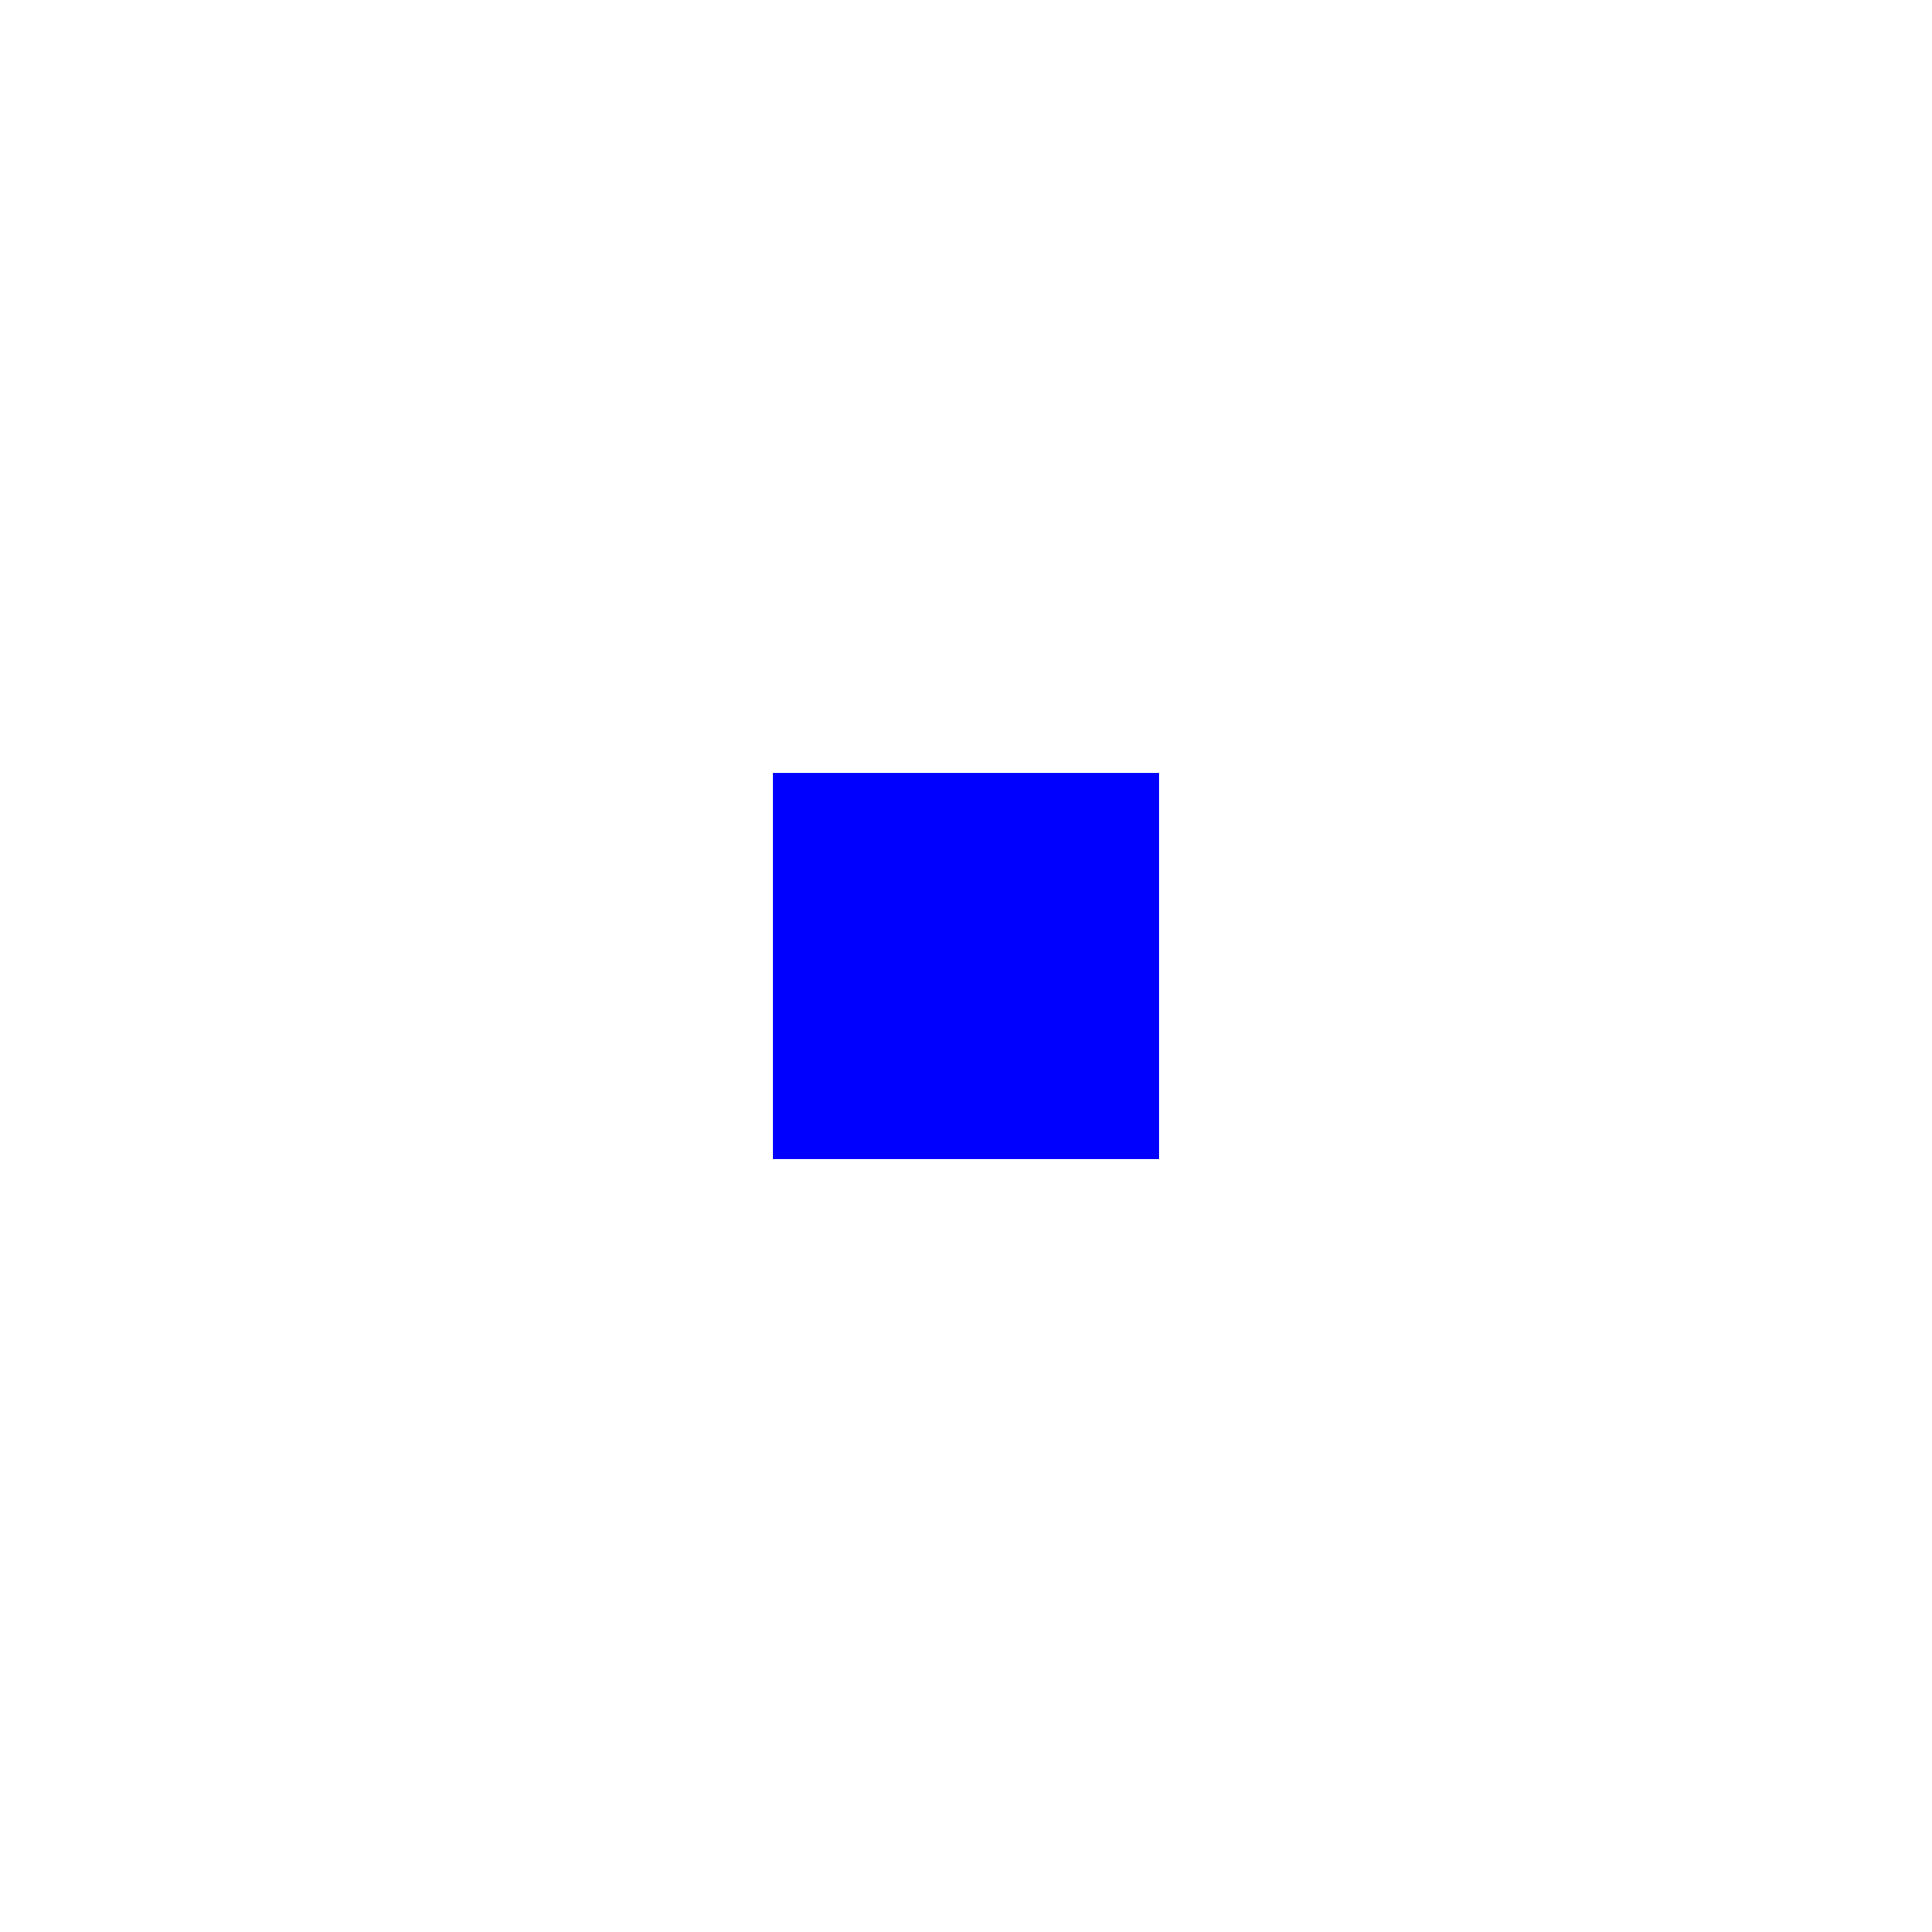
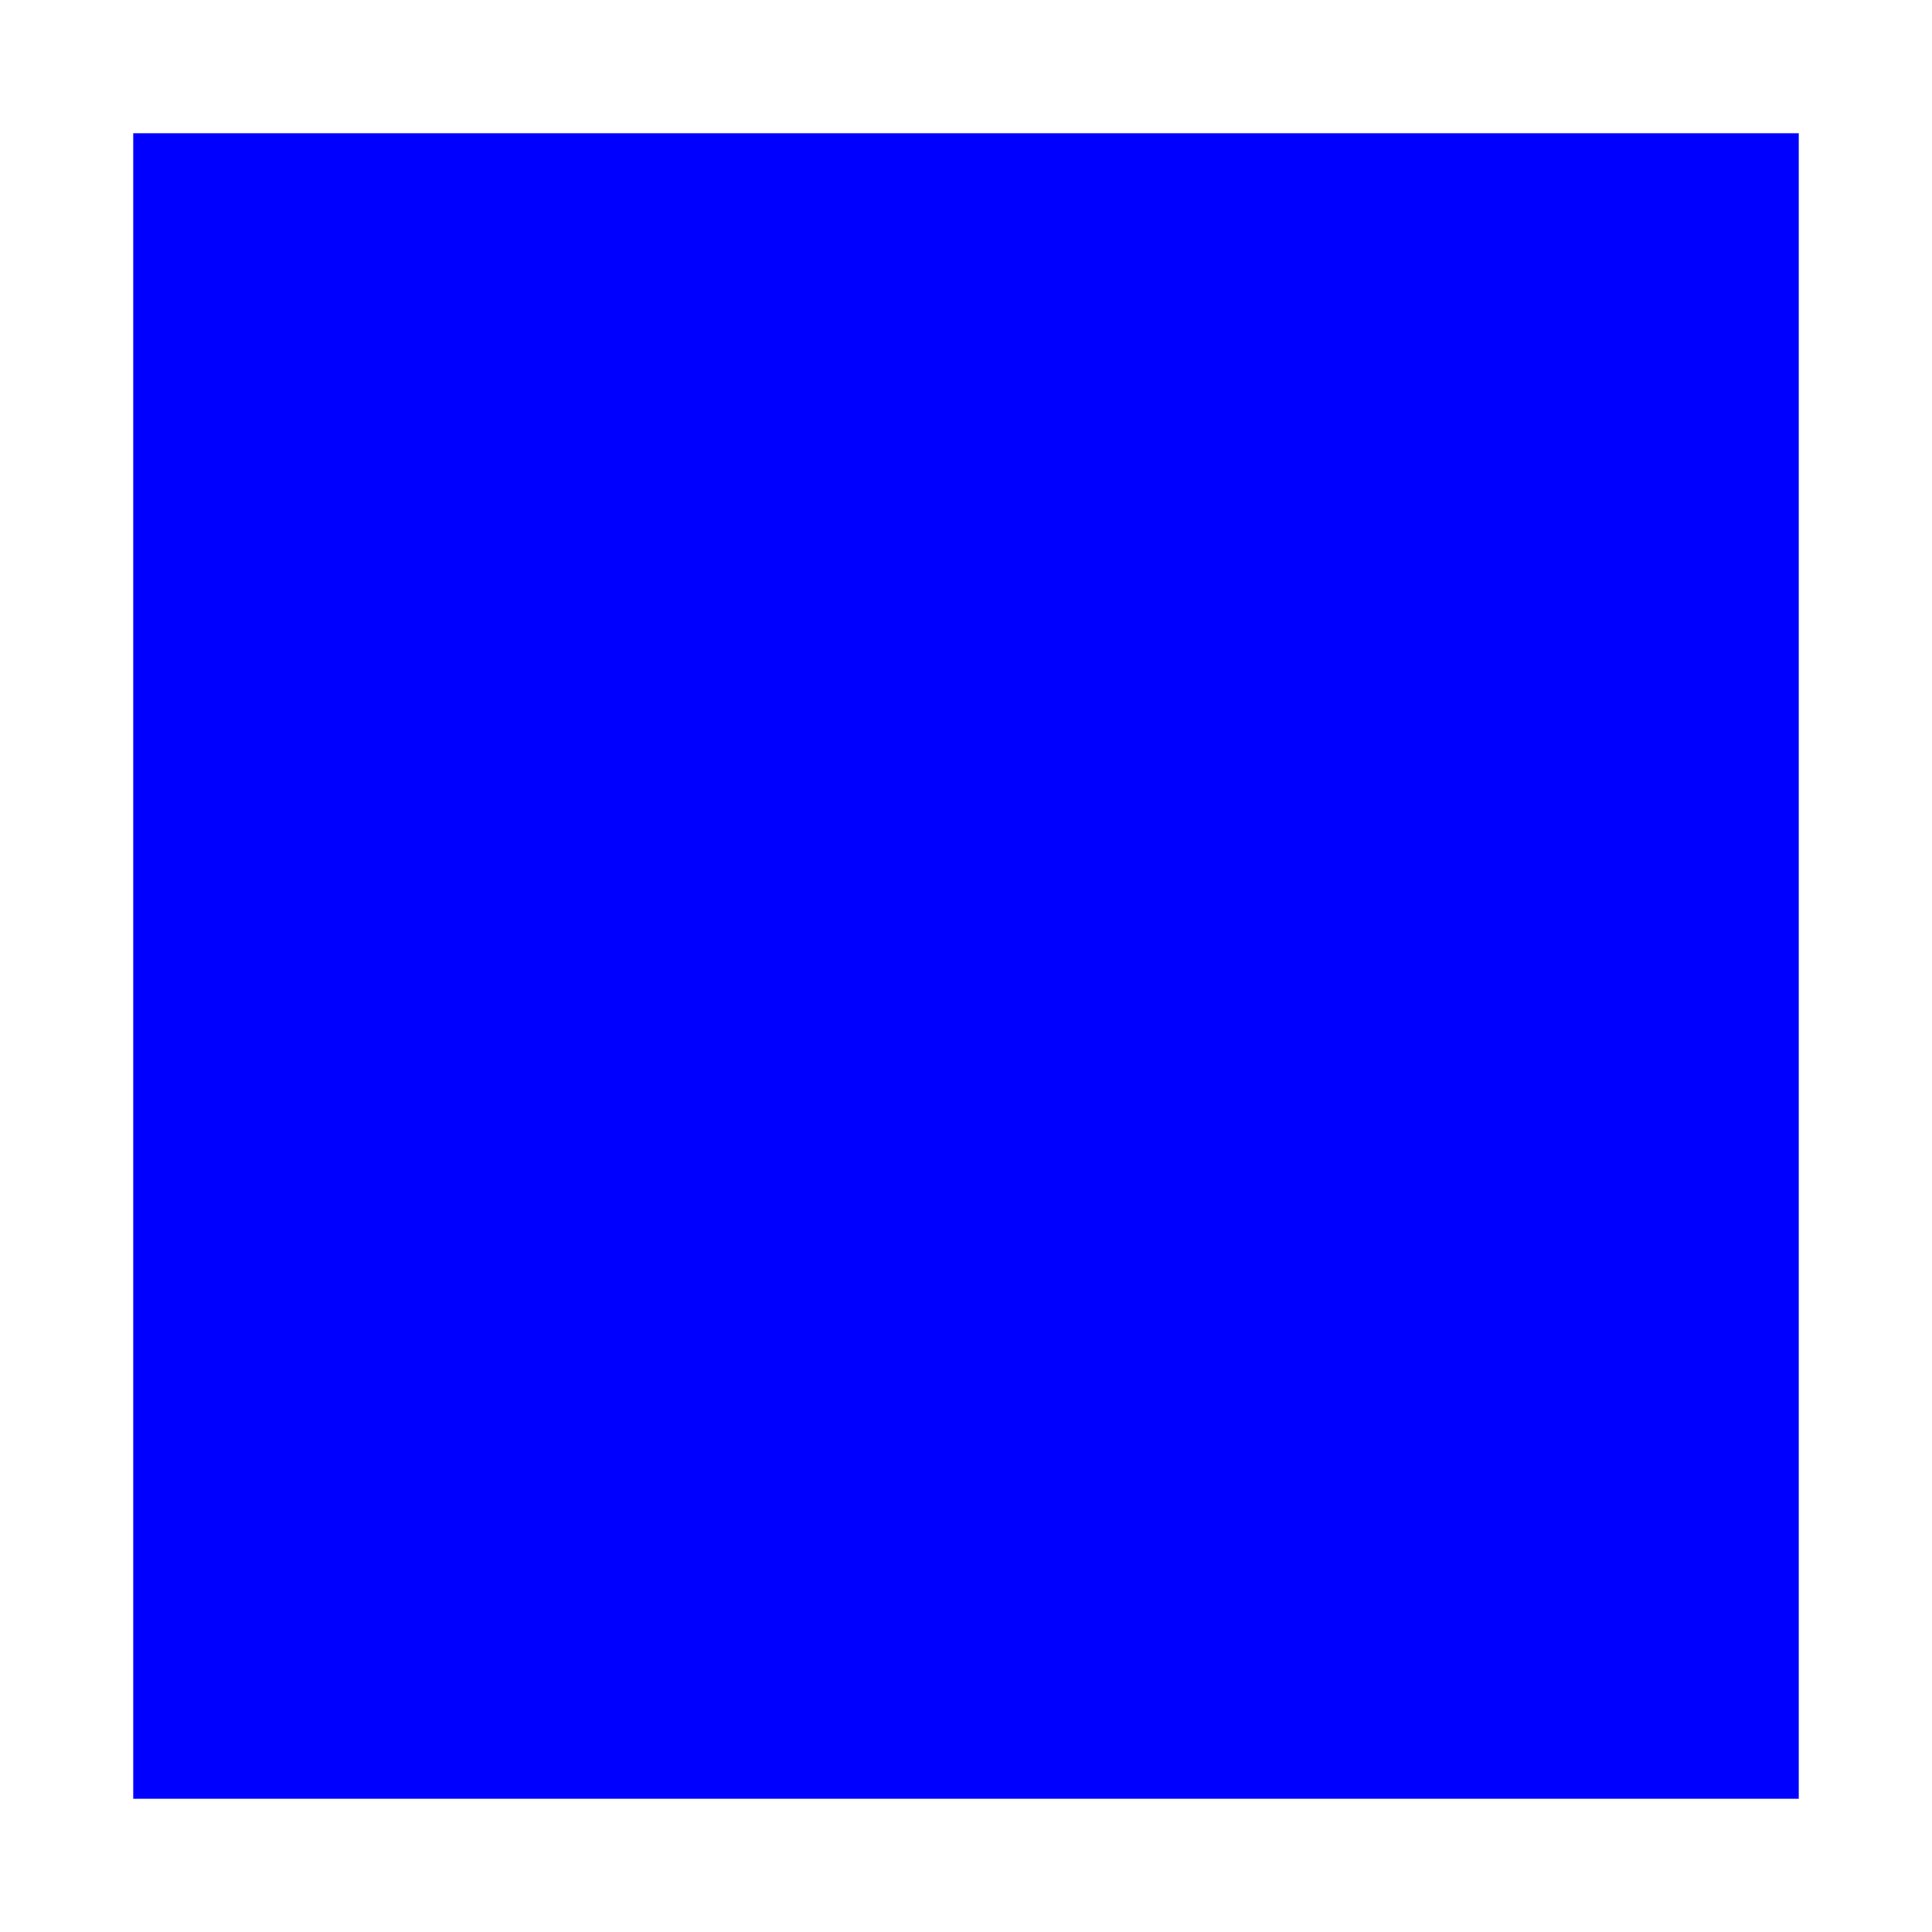
- <svg xmlns="http://www.w3.org/2000/svg" width="200" height="200" viewBox="-2 -2 5 5" version="1.1">
+ <svg xmlns="http://www.w3.org/2000/svg" width="1.16" height="1.16" viewBox="-0.08 -0.08 1.16 1.16" version="1.1">
  <rect x="0" y="0" width="1" height="1" style="fill:blue" />
</svg>
